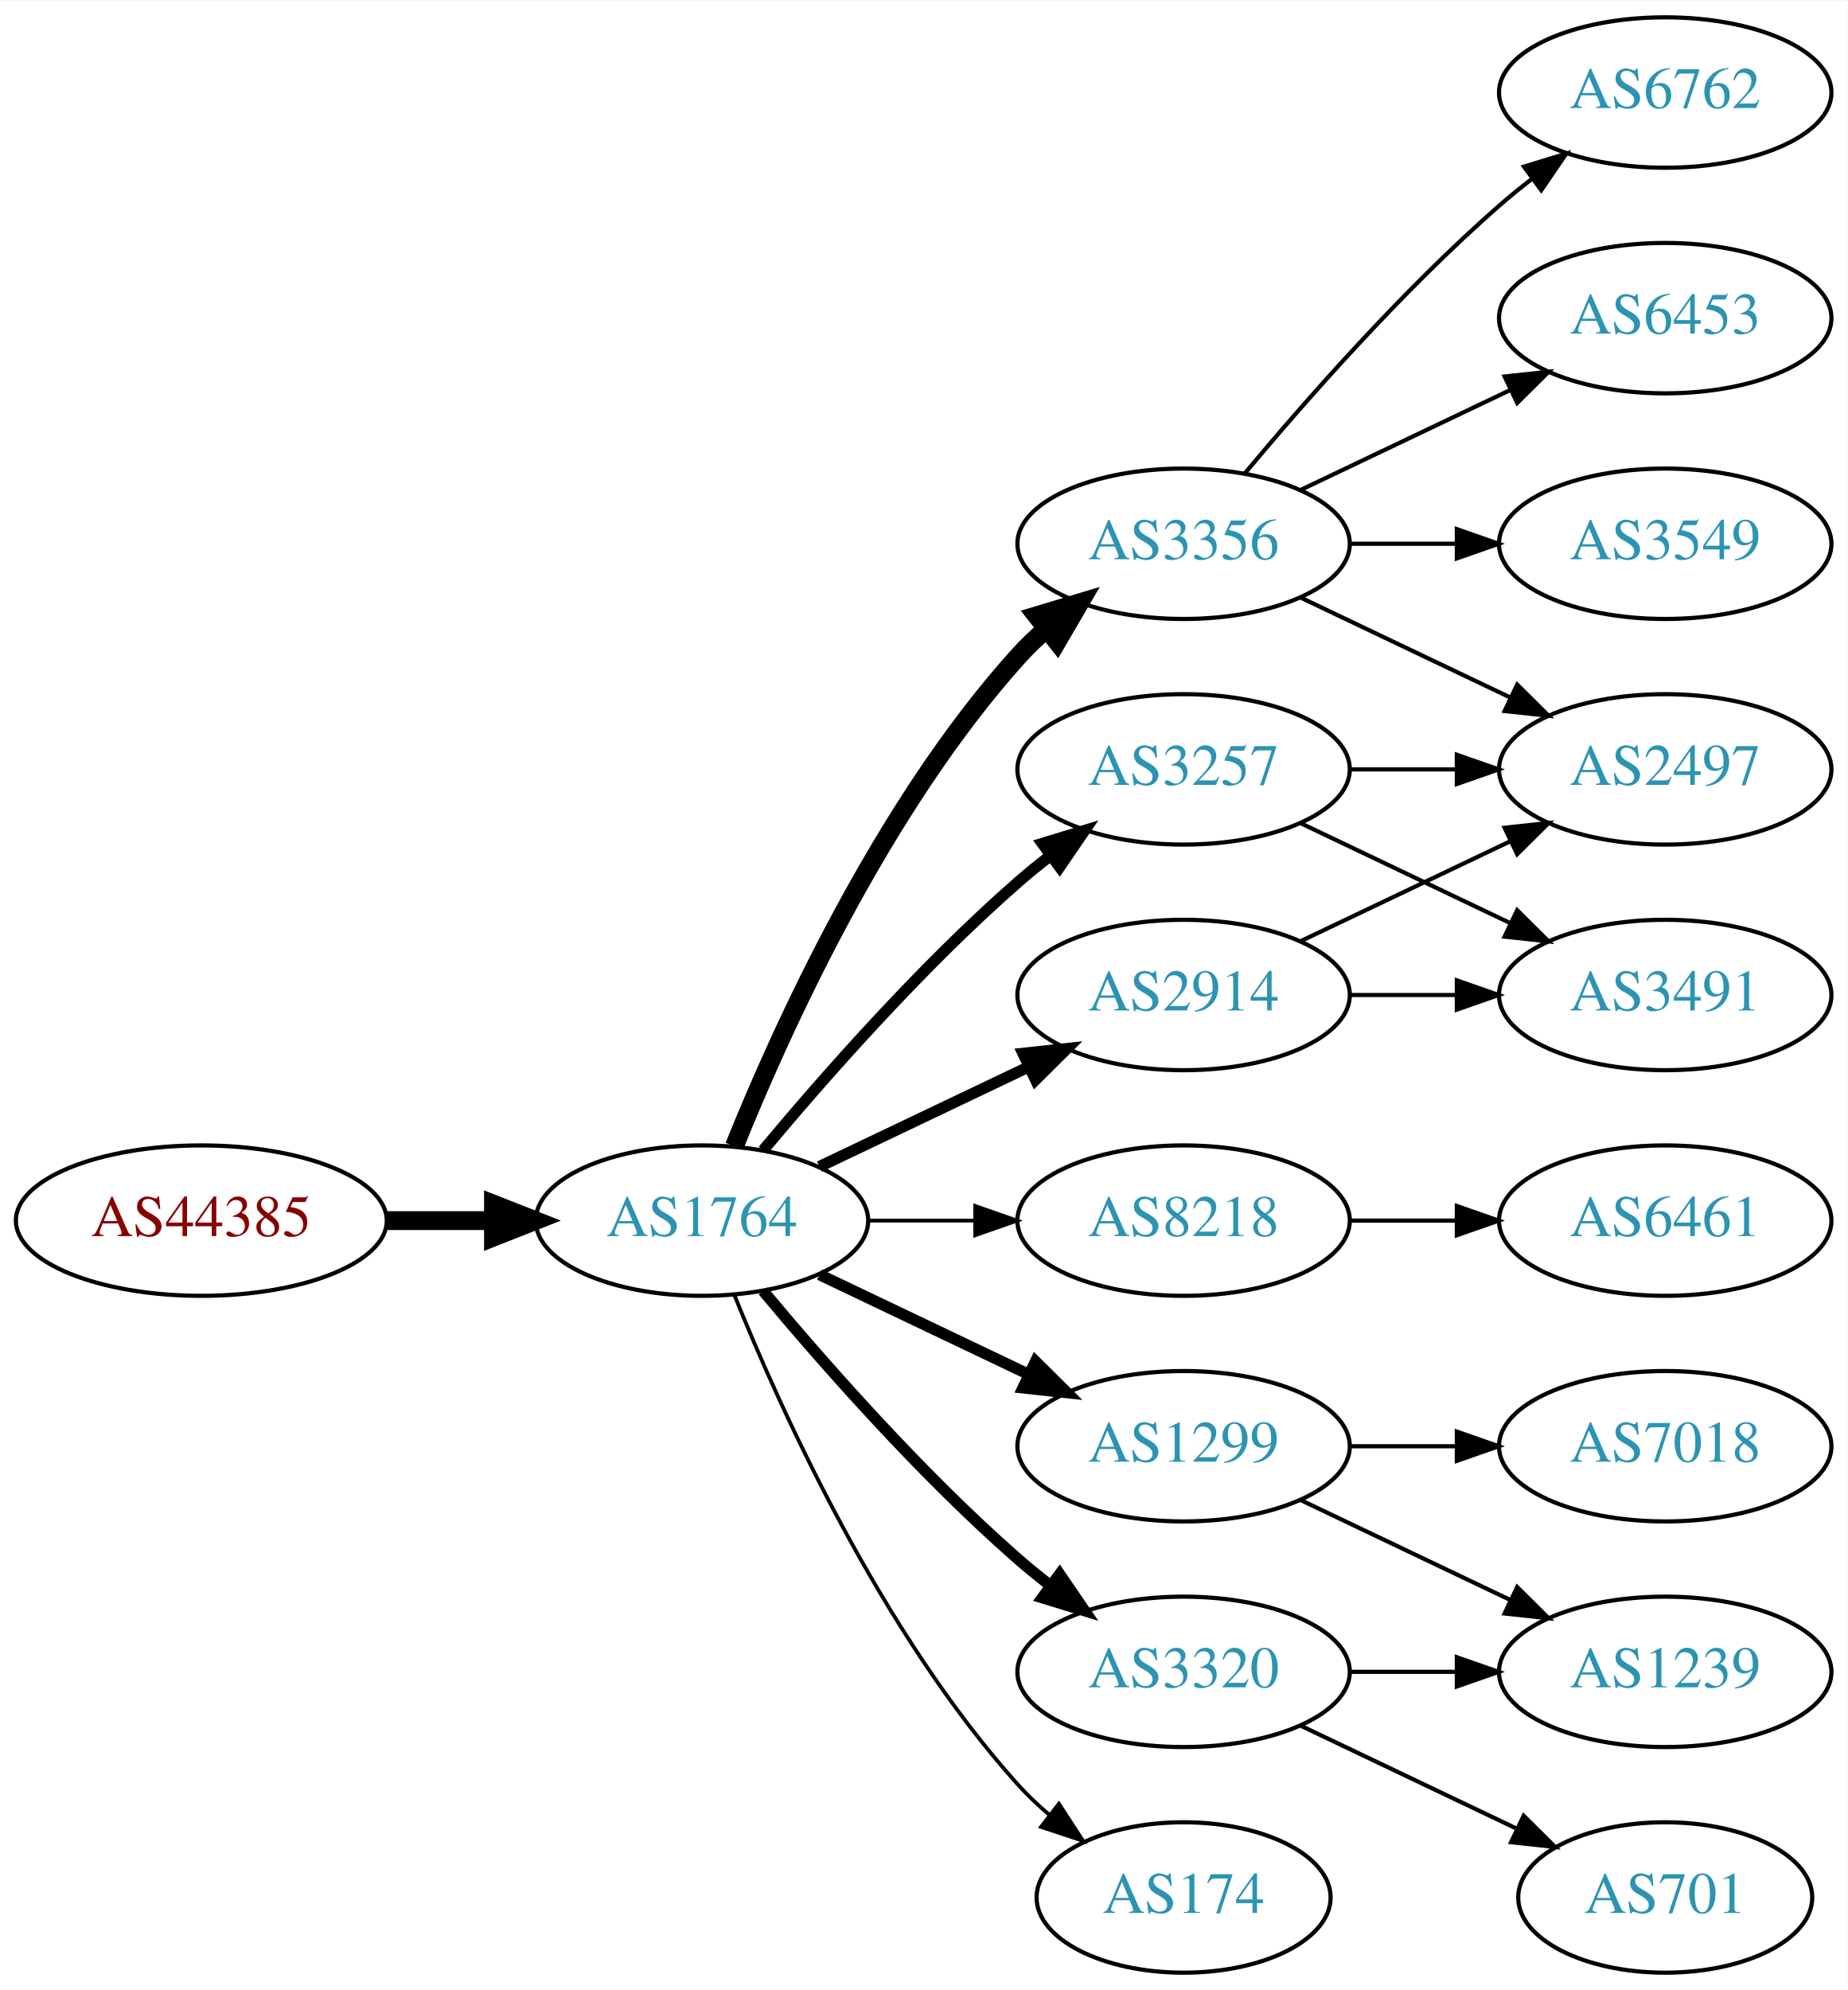
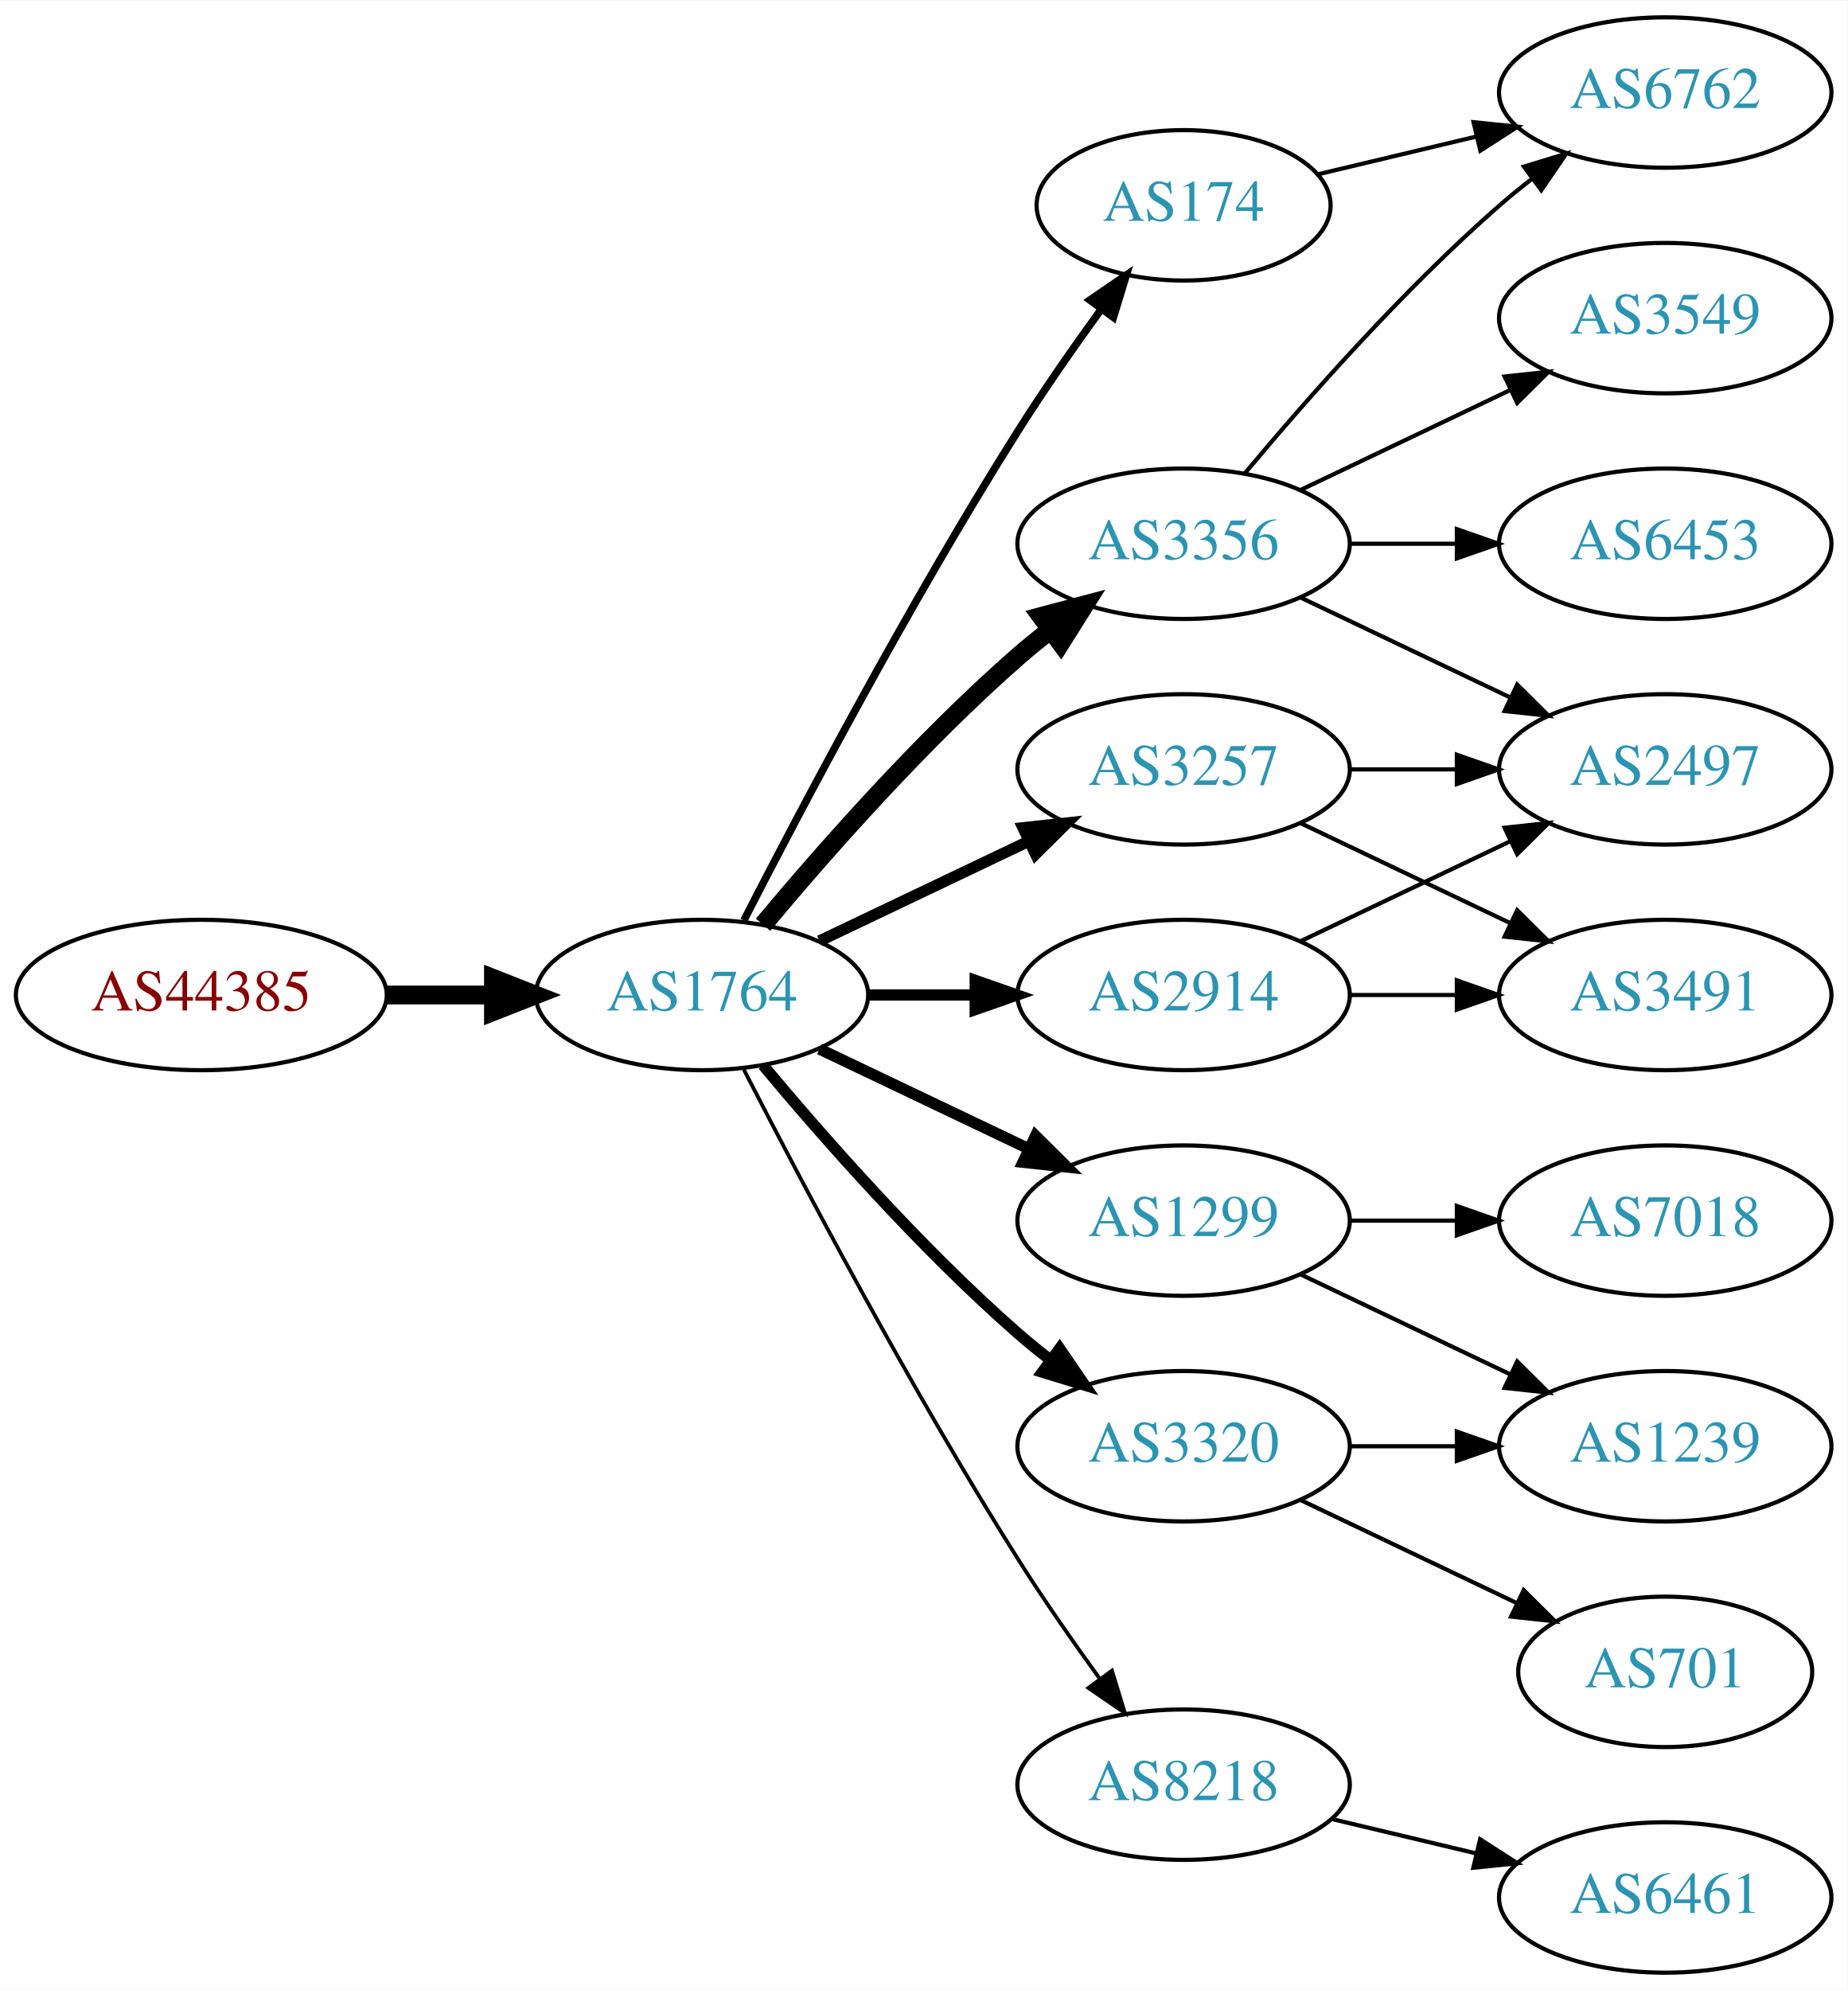
<svg xmlns="http://www.w3.org/2000/svg" xmlns:xlink="http://www.w3.org/1999/xlink" width="442pt" height="476pt" viewBox="0.00 0.00 442.27 476.00">
  <g id="graph0" class="graph" transform="scale(1 1) rotate(0) translate(4 472)">
    <polygon fill="white" stroke="none" points="-4,4 -4,-472 438.271,-472 438.271,4 -4,4" />
    <g id="node1" class="node">
      <g id="a_node1">
        <a xlink:href="/asn/44385" xlink:title="AS44385 ~ NA-NET Communications GmbH [AT]">
-           <ellipse fill="#ffffff" stroke="black" cx="44.196" cy="-180" rx="44.393" ry="18" />
-           <text text-anchor="middle" x="44.196" y="-176.3" font-family="Times,serif" font-size="14.00" fill="#880000">AS44385</text>
+           <ellipse fill="#ffffff" stroke="black" cx="44.196" cy="-234" rx="44.393" ry="18" />
+           <text text-anchor="middle" x="44.196" y="-230.3" font-family="Times,serif" font-size="14.00" fill="#880000">AS44385</text>
        </a>
      </g>
    </g>
    <g id="node2" class="node">
      <g id="a_node2">
        <a xlink:href="/asn/1764" xlink:title="AS1764 ~ NEXTLAYER-AS [AT]">
-           <ellipse fill="#ffffff" stroke="black" cx="164.039" cy="-180" rx="39.794" ry="18" />
-           <text text-anchor="middle" x="164.039" y="-176.3" font-family="Times,serif" font-size="14.00" fill="#2c94b3">AS1764</text>
+           <ellipse fill="#ffffff" stroke="black" cx="164.039" cy="-234" rx="39.794" ry="18" />
+           <text text-anchor="middle" x="164.039" y="-230.3" font-family="Times,serif" font-size="14.00" fill="#2c94b3">AS1764</text>
        </a>
      </g>
    </g>
    <g id="edge1" class="edge">
-       <path fill="none" stroke="black" stroke-width="4.5" d="M88.407,-180C96.72,-180 105.482,-180 113.965,-180" />
-       <polygon fill="black" stroke="black" stroke-width="4.5" points="114.123,-183.938 124.123,-180 114.123,-176.063 114.123,-183.938" />
+       <path fill="none" stroke="black" stroke-width="4.5" d="M88.407,-234C96.72,-234 105.482,-234 113.965,-234" />
+       <polygon fill="black" stroke="black" stroke-width="4.5" points="114.123,-237.938 124.123,-234 114.123,-230.063 114.123,-237.938" />
    </g>
    <g id="node3" class="node">
      <g id="a_node3">
+         <a xlink:href="/asn/174" xlink:title="AS174 ~ Cogent Communications [US]">
+           <ellipse fill="#ffffff" stroke="black" cx="279.332" cy="-423" rx="35.194" ry="18" />
+           <text text-anchor="middle" x="279.332" y="-419.3" font-family="Times,serif" font-size="14.00" fill="#2c94b3">AS174</text>
+         </a>
+       </g>
+     </g>
+     <g id="edge2" class="edge">
+       <path fill="none" stroke="black" stroke-width="1.8" d="M174.065,-251.852C187.501,-278.055 213.95,-328.237 239.685,-369 245.841,-378.751 253.087,-389.127 259.631,-398.15" />
+       <polygon fill="black" stroke="black" stroke-width="1.8" points="256.892,-400.333 265.632,-406.322 262.534,-396.19 256.892,-400.333" />
+     </g>
+     <g id="node4" class="node">
+       <g id="a_node4">
+         <a xlink:href="/asn/1299" xlink:title="AS1299 ~ Telia Carrier [EU]">
+           <ellipse fill="#ffffff" stroke="black" cx="279.332" cy="-180" rx="39.794" ry="18" />
+           <text text-anchor="middle" x="279.332" y="-176.3" font-family="Times,serif" font-size="14.00" fill="#2c94b3">AS1299</text>
+         </a>
+       </g>
+     </g>
+     <g id="edge3" class="edge">
+       <path fill="none" stroke="black" stroke-width="2.7" d="M192.175,-221.066C207.169,-213.919 225.99,-204.948 242.213,-197.215" />
+       <polygon fill="black" stroke="black" stroke-width="2.7" points="243.895,-200.291 251.417,-192.829 240.884,-193.972 243.895,-200.291" />
+     </g>
+     <g id="node5" class="node">
+       <g id="a_node5">
+         <a xlink:href="/asn/2914" xlink:title="AS2914 ~ NTT America, Inc. [US]">
+           <ellipse fill="#ffffff" stroke="black" cx="279.332" cy="-234" rx="39.794" ry="18" />
+           <text text-anchor="middle" x="279.332" y="-230.3" font-family="Times,serif" font-size="14.00" fill="#2c94b3">AS2914</text>
+         </a>
+       </g>
+     </g>
+     <g id="edge4" class="edge">
+       <path fill="none" stroke="black" stroke-width="2.7" d="M203.711,-234C211.914,-234 220.678,-234 229.21,-234" />
+       <polygon fill="black" stroke="black" stroke-width="2.7" points="229.449,-237.5 239.449,-234 229.449,-230.5 229.449,-237.5" />
+     </g>
+     <g id="node6" class="node">
+       <g id="a_node6">
+         <a xlink:href="/asn/3257" xlink:title="AS3257 ~ GTT [DE]">
+           <ellipse fill="#ffffff" stroke="black" cx="279.332" cy="-288" rx="39.794" ry="18" />
+           <text text-anchor="middle" x="279.332" y="-284.3" font-family="Times,serif" font-size="14.00" fill="#2c94b3">AS3257</text>
+         </a>
+       </g>
+     </g>
+     <g id="edge5" class="edge">
+       <path fill="none" stroke="black" stroke-width="2.7" d="M192.175,-246.934C207.169,-254.081 225.99,-263.052 242.213,-270.785" />
+       <polygon fill="black" stroke="black" stroke-width="2.7" points="240.884,-274.028 251.417,-275.171 243.895,-267.709 240.884,-274.028" />
+     </g>
+     <g id="node7" class="node">
+       <g id="a_node7">
        <a xlink:href="/asn/3356" xlink:title="AS3356 ~ Level 3 Parent, LLC [US]">
          <ellipse fill="#ffffff" stroke="black" cx="279.332" cy="-342" rx="39.794" ry="18" />
          <text text-anchor="middle" x="279.332" y="-338.3" font-family="Times,serif" font-size="14.00" fill="#2c94b3">AS3356</text>
        </a>
      </g>
    </g>
-     <g id="edge2" class="edge">
-       <path fill="none" stroke="black" stroke-width="4.5" d="M171.786,-197.787C182.837,-225.243 206.891,-278.578 239.685,-315 241.688,-317.224 243.906,-319.363 246.239,-321.397" />
-       <polygon fill="black" stroke="black" stroke-width="4.5" points="244.166,-324.777 254.458,-327.873 249.04,-318.591 244.166,-324.777" />
-     </g>
-     <g id="node4" class="node">
-       <g id="a_node4">
-         <a xlink:href="/asn/8218" xlink:title="AS8218 ~ legacy Neotelecoms [FR]">
-           <ellipse fill="#ffffff" stroke="black" cx="279.332" cy="-180" rx="39.794" ry="18" />
-           <text text-anchor="middle" x="279.332" y="-176.3" font-family="Times,serif" font-size="14.00" fill="#2c94b3">AS8218</text>
-         </a>
-       </g>
-     </g>
-     <g id="edge3" class="edge">
-       <path fill="none" stroke="black" stroke-width="0.9" d="M203.711,-180C211.914,-180 220.678,-180 229.21,-180" />
-       <polygon fill="black" stroke="black" stroke-width="0.9" points="229.449,-183.5 239.449,-180 229.449,-176.5 229.449,-183.5" />
-     </g>
-     <g id="node5" class="node">
-       <g id="a_node5">
-         <a xlink:href="/asn/3320" xlink:title="AS3320 ~ DTAG [DE]">
-           <ellipse fill="#ffffff" stroke="black" cx="279.332" cy="-72" rx="39.794" ry="18" />
-           <text text-anchor="middle" x="279.332" y="-68.3" font-family="Times,serif" font-size="14.00" fill="#2c94b3">AS3320</text>
-         </a>
-       </g>
-     </g>
-     <g id="edge4" class="edge">
-       <path fill="none" stroke="black" stroke-width="2.7" d="M178.669,-163.183C192.951,-146.071 216.498,-119.255 239.685,-99 242.151,-96.846 244.789,-94.706 247.487,-92.628" />
-       <polygon fill="black" stroke="black" stroke-width="2.7" points="249.66,-95.375 255.641,-86.63 245.512,-89.736 249.66,-95.375" />
-     </g>
-     <g id="node6" class="node">
-       <g id="a_node6">
-         <a xlink:href="/asn/1299" xlink:title="AS1299 ~ Telia Carrier [EU]">
-           <ellipse fill="#ffffff" stroke="black" cx="279.332" cy="-126" rx="39.794" ry="18" />
-           <text text-anchor="middle" x="279.332" y="-122.3" font-family="Times,serif" font-size="14.00" fill="#2c94b3">AS1299</text>
-         </a>
-       </g>
-     </g>
-     <g id="edge5" class="edge">
-       <path fill="none" stroke="black" stroke-width="2.7" d="M192.175,-167.066C207.169,-159.919 225.99,-150.948 242.213,-143.215" />
-       <polygon fill="black" stroke="black" stroke-width="2.7" points="243.895,-146.291 251.417,-138.829 240.884,-139.972 243.895,-146.291" />
-     </g>
-     <g id="node7" class="node">
-       <g id="a_node7">
-         <a xlink:href="/asn/2914" xlink:title="AS2914 ~ NTT America, Inc. [US]">
-           <ellipse fill="#ffffff" stroke="black" cx="279.332" cy="-234" rx="39.794" ry="18" />
-           <text text-anchor="middle" x="279.332" y="-230.3" font-family="Times,serif" font-size="14.00" fill="#2c94b3">AS2914</text>
-         </a>
-       </g>
-     </g>
    <g id="edge6" class="edge">
-       <path fill="none" stroke="black" stroke-width="2.7" d="M192.175,-192.934C207.169,-200.081 225.99,-209.052 242.213,-216.785" />
-       <polygon fill="black" stroke="black" stroke-width="2.7" points="240.884,-220.028 251.417,-221.171 243.895,-213.709 240.884,-220.028" />
+       <path fill="none" stroke="black" stroke-width="4.5" d="M178.669,-250.817C192.951,-267.929 216.498,-294.745 239.685,-315 242.151,-317.154 244.789,-319.294 247.487,-321.372" />
+       <polygon fill="black" stroke="black" stroke-width="4.5" points="245.252,-324.616 255.641,-327.37 249.919,-318.273 245.252,-324.616" />
    </g>
    <g id="node8" class="node">
      <g id="a_node8">
-         <a xlink:href="/asn/174" xlink:title="AS174 ~ Cogent Communications [US]">
-           <ellipse fill="#ffffff" stroke="black" cx="279.332" cy="-18" rx="35.194" ry="18" />
-           <text text-anchor="middle" x="279.332" y="-14.3" font-family="Times,serif" font-size="14.00" fill="#2c94b3">AS174</text>
+         <a xlink:href="/asn/3320" xlink:title="AS3320 ~ DTAG [DE]">
+           <ellipse fill="#ffffff" stroke="black" cx="279.332" cy="-126" rx="39.794" ry="18" />
+           <text text-anchor="middle" x="279.332" y="-122.3" font-family="Times,serif" font-size="14.00" fill="#2c94b3">AS3320</text>
        </a>
      </g>
    </g>
    <g id="edge7" class="edge">
-       <path fill="none" stroke="black" stroke-width="0.9" d="M171.786,-162.213C182.837,-134.757 206.891,-81.422 239.685,-45 242.001,-42.428 244.606,-39.969 247.341,-37.657" />
-       <polygon fill="black" stroke="black" stroke-width="0.9" points="249.479,-40.428 255.264,-31.552 245.207,-34.883 249.479,-40.428" />
+       <path fill="none" stroke="black" stroke-width="2.7" d="M178.669,-217.183C192.951,-200.071 216.498,-173.255 239.685,-153 242.151,-150.846 244.789,-148.706 247.487,-146.628" />
+       <polygon fill="black" stroke="black" stroke-width="2.7" points="249.66,-149.375 255.641,-140.63 245.512,-143.736 249.66,-149.375" />
    </g>
    <g id="node9" class="node">
      <g id="a_node9">
-         <a xlink:href="/asn/3257" xlink:title="AS3257 ~ GTT [DE]">
-           <ellipse fill="#ffffff" stroke="black" cx="279.332" cy="-288" rx="39.794" ry="18" />
-           <text text-anchor="middle" x="279.332" y="-284.3" font-family="Times,serif" font-size="14.00" fill="#2c94b3">AS3257</text>
+         <a xlink:href="/asn/8218" xlink:title="AS8218 ~ legacy Neotelecoms [FR]">
+           <ellipse fill="#ffffff" stroke="black" cx="279.332" cy="-45" rx="39.794" ry="18" />
+           <text text-anchor="middle" x="279.332" y="-41.3" font-family="Times,serif" font-size="14.00" fill="#2c94b3">AS8218</text>
        </a>
      </g>
    </g>
    <g id="edge8" class="edge">
-       <path fill="none" stroke="black" stroke-width="2.7" d="M178.669,-196.817C192.951,-213.929 216.498,-240.745 239.685,-261 242.151,-263.154 244.789,-265.294 247.487,-267.372" />
-       <polygon fill="black" stroke="black" stroke-width="2.7" points="245.512,-270.264 255.641,-273.37 249.66,-264.625 245.512,-270.264" />
-     </g>
-     <g id="node11" class="node">
-       <g id="a_node11">
+       <path fill="none" stroke="black" stroke-width="0.9" d="M174.065,-216.148C187.501,-189.945 213.95,-139.763 239.685,-99 245.748,-89.396 252.868,-79.187 259.333,-70.261" />
+       <polygon fill="black" stroke="black" stroke-width="0.9" points="262.185,-72.291 265.276,-62.157 256.54,-68.152 262.185,-72.291" />
+     </g>
+     <g id="node13" class="node">
+       <g id="a_node13">
        <a xlink:href="/asn/6762" xlink:title="AS6762 ~ TELECOM ITALIA SPARKLE S.p.A. [IT]">
          <ellipse fill="#ffffff" stroke="black" cx="394.625" cy="-450" rx="39.794" ry="18" />
          <text text-anchor="middle" x="394.625" y="-446.3" font-family="Times,serif" font-size="14.00" fill="#2c94b3">AS6762</text>
        </a>
      </g>
    </g>
+     <g id="edge19" class="edge">
+       <path fill="none" stroke="black" d="M311.589,-430.449C323.269,-433.233 336.765,-436.449 349.394,-439.459" />
+       <polygon fill="black" stroke="black" points="348.747,-442.903 359.286,-441.816 350.37,-436.093 348.747,-442.903" />
+     </g>
+     <g id="node15" class="node">
+       <g id="a_node15">
+         <a xlink:href="/asn/7018" xlink:title="AS7018 ~ AT&amp;T Services, Inc. [US]">
+           <ellipse fill="#ffffff" stroke="black" cx="394.625" cy="-180" rx="39.794" ry="18" />
+           <text text-anchor="middle" x="394.625" y="-176.3" font-family="Times,serif" font-size="14.00" fill="#2c94b3">AS7018</text>
+         </a>
+       </g>
+     </g>
+     <g id="edge17" class="edge">
+       <path fill="none" stroke="black" d="M319.004,-180C327.207,-180 335.971,-180 344.503,-180" />
+       <polygon fill="black" stroke="black" points="344.742,-183.5 354.742,-180 344.742,-176.5 344.742,-183.5" />
+     </g>
+     <g id="node16" class="node">
+       <g id="a_node16">
+         <a xlink:href="/asn/1239" xlink:title="AS1239 ~ Sprint [US]">
+           <ellipse fill="#ffffff" stroke="black" cx="394.625" cy="-126" rx="39.794" ry="18" />
+           <text text-anchor="middle" x="394.625" y="-122.3" font-family="Times,serif" font-size="14.00" fill="#2c94b3">AS1239</text>
+         </a>
+       </g>
+     </g>
+     <g id="edge18" class="edge">
+       <path fill="none" stroke="black" d="M307.468,-167.066C322.462,-159.919 341.283,-150.948 357.506,-143.215" />
+       <polygon fill="black" stroke="black" points="359.188,-146.291 366.71,-138.829 356.177,-139.972 359.188,-146.291" />
+     </g>
+     <g id="node11" class="node">
+       <g id="a_node11">
+         <a xlink:href="/asn/2497" xlink:title="AS2497 ~ Internet Initiative Japan Inc. [JP]">
+           <ellipse fill="#ffffff" stroke="black" cx="394.625" cy="-288" rx="39.794" ry="18" />
+           <text text-anchor="middle" x="394.625" y="-284.3" font-family="Times,serif" font-size="14.00" fill="#2c94b3">AS2497</text>
+         </a>
+       </g>
+     </g>
+     <g id="edge13" class="edge">
+       <path fill="none" stroke="black" d="M307.468,-246.934C322.462,-254.081 341.283,-263.052 357.506,-270.785" />
+       <polygon fill="black" stroke="black" points="356.177,-274.028 366.71,-275.171 359.188,-267.709 356.177,-274.028" />
+     </g>
+     <g id="node14" class="node">
+       <g id="a_node14">
+         <a xlink:href="/asn/3491" xlink:title="AS3491 ~ PCCW Global, Inc. [US]">
+           <ellipse fill="#ffffff" stroke="black" cx="394.625" cy="-234" rx="39.794" ry="18" />
+           <text text-anchor="middle" x="394.625" y="-230.3" font-family="Times,serif" font-size="14.00" fill="#2c94b3">AS3491</text>
+         </a>
+       </g>
+     </g>
+     <g id="edge14" class="edge">
+       <path fill="none" stroke="black" d="M319.004,-234C327.207,-234 335.971,-234 344.503,-234" />
+       <polygon fill="black" stroke="black" points="344.742,-237.5 354.742,-234 344.742,-230.5 344.742,-237.5" />
+     </g>
+     <g id="edge15" class="edge">
+       <path fill="none" stroke="black" d="M319.004,-288C327.207,-288 335.971,-288 344.503,-288" />
+       <polygon fill="black" stroke="black" points="344.742,-291.5 354.742,-288 344.742,-284.5 344.742,-291.5" />
+     </g>
+     <g id="edge16" class="edge">
+       <path fill="none" stroke="black" d="M307.468,-275.066C322.462,-267.919 341.283,-258.948 357.506,-251.215" />
+       <polygon fill="black" stroke="black" points="359.188,-254.291 366.71,-246.829 356.177,-247.972 359.188,-254.291" />
+     </g>
+     <g id="node10" class="node">
+       <g id="a_node10">
+         <a xlink:href="/asn/6453" xlink:title="AS6453 ~ TATA COMMUNICATIONS (AMERICA) INC [US]">
+           <ellipse fill="#ffffff" stroke="black" cx="394.625" cy="-342" rx="39.794" ry="18" />
+           <text text-anchor="middle" x="394.625" y="-338.3" font-family="Times,serif" font-size="14.00" fill="#2c94b3">AS6453</text>
+         </a>
+       </g>
+     </g>
+     <g id="edge9" class="edge">
+       <path fill="none" stroke="black" d="M319.004,-342C327.207,-342 335.971,-342 344.503,-342" />
+       <polygon fill="black" stroke="black" points="344.742,-345.5 354.742,-342 344.742,-338.5 344.742,-345.5" />
+     </g>
    <g id="edge10" class="edge">
-       <path fill="none" stroke="black" d="M293.962,-358.817C308.244,-375.929 331.791,-402.745 354.978,-423 357.444,-425.154 360.082,-427.294 362.78,-429.372" />
-       <polygon fill="black" stroke="black" points="360.805,-432.264 370.934,-435.37 364.953,-426.625 360.805,-432.264" />
+       <path fill="none" stroke="black" d="M307.468,-329.066C322.462,-321.919 341.283,-312.948 357.506,-305.215" />
+       <polygon fill="black" stroke="black" points="359.188,-308.291 366.71,-300.829 356.177,-301.972 359.188,-308.291" />
    </g>
    <g id="node12" class="node">
      <g id="a_node12">
-         <a xlink:href="/asn/6453" xlink:title="AS6453 ~ TATA COMMUNICATIONS (AMERICA) INC [US]">
+         <a xlink:href="/asn/3549" xlink:title="AS3549 ~ Level 3 Parent, LLC [US]">
          <ellipse fill="#ffffff" stroke="black" cx="394.625" cy="-396" rx="39.794" ry="18" />
-           <text text-anchor="middle" x="394.625" y="-392.3" font-family="Times,serif" font-size="14.00" fill="#2c94b3">AS6453</text>
+           <text text-anchor="middle" x="394.625" y="-392.3" font-family="Times,serif" font-size="14.00" fill="#2c94b3">AS3549</text>
        </a>
      </g>
    </g>
    <g id="edge11" class="edge">
      <path fill="none" stroke="black" d="M307.468,-354.934C322.462,-362.081 341.283,-371.052 357.506,-378.785" />
      <polygon fill="black" stroke="black" points="356.177,-382.028 366.71,-383.171 359.188,-375.709 356.177,-382.028" />
    </g>
-     <g id="node13" class="node">
-       <g id="a_node13">
-         <a xlink:href="/asn/3549" xlink:title="AS3549 ~ Level 3 Parent, LLC [US]">
-           <ellipse fill="#ffffff" stroke="black" cx="394.625" cy="-342" rx="39.794" ry="18" />
-           <text text-anchor="middle" x="394.625" y="-338.3" font-family="Times,serif" font-size="14.00" fill="#2c94b3">AS3549</text>
-         </a>
-       </g>
-     </g>
    <g id="edge12" class="edge">
-       <path fill="none" stroke="black" d="M319.004,-342C327.207,-342 335.971,-342 344.503,-342" />
-       <polygon fill="black" stroke="black" points="344.742,-345.5 354.742,-342 344.742,-338.5 344.742,-345.5" />
-     </g>
-     <g id="node14" class="node">
-       <g id="a_node14">
-         <a xlink:href="/asn/2497" xlink:title="AS2497 ~ Internet Initiative Japan Inc. [JP]">
-           <ellipse fill="#ffffff" stroke="black" cx="394.625" cy="-288" rx="39.794" ry="18" />
-           <text text-anchor="middle" x="394.625" y="-284.3" font-family="Times,serif" font-size="14.00" fill="#2c94b3">AS2497</text>
-         </a>
-       </g>
-     </g>
-     <g id="edge13" class="edge">
-       <path fill="none" stroke="black" d="M307.468,-329.066C322.462,-321.919 341.283,-312.948 357.506,-305.215" />
-       <polygon fill="black" stroke="black" points="359.188,-308.291 366.71,-300.829 356.177,-301.972 359.188,-308.291" />
-     </g>
-     <g id="node10" class="node">
-       <g id="a_node10">
-         <a xlink:href="/asn/6461" xlink:title="AS6461 ~ Zayo Bandwidth [US]">
-           <ellipse fill="#ffffff" stroke="black" cx="394.625" cy="-180" rx="39.794" ry="18" />
-           <text text-anchor="middle" x="394.625" y="-176.3" font-family="Times,serif" font-size="14.00" fill="#2c94b3">AS6461</text>
-         </a>
-       </g>
-     </g>
-     <g id="edge9" class="edge">
-       <path fill="none" stroke="black" d="M319.004,-180C327.207,-180 335.971,-180 344.503,-180" />
-       <polygon fill="black" stroke="black" points="344.742,-183.5 354.742,-180 344.742,-176.5 344.742,-183.5" />
-     </g>
-     <g id="node15" class="node">
-       <g id="a_node15">
-         <a xlink:href="/asn/1239" xlink:title="AS1239 ~ Sprint [US]">
-           <ellipse fill="#ffffff" stroke="black" cx="394.625" cy="-72" rx="39.794" ry="18" />
-           <text text-anchor="middle" x="394.625" y="-68.3" font-family="Times,serif" font-size="14.00" fill="#2c94b3">AS1239</text>
-         </a>
-       </g>
-     </g>
-     <g id="edge14" class="edge">
-       <path fill="none" stroke="black" d="M319.004,-72C327.207,-72 335.971,-72 344.503,-72" />
-       <polygon fill="black" stroke="black" points="344.742,-75.5 354.742,-72 344.742,-68.5 344.742,-75.5" />
-     </g>
-     <g id="node16" class="node">
-       <g id="a_node16">
-         <a xlink:href="/asn/701" xlink:title="AS701 ~ UUNET [US]">
-           <ellipse fill="#ffffff" stroke="black" cx="394.625" cy="-18" rx="35.194" ry="18" />
-           <text text-anchor="middle" x="394.625" y="-14.3" font-family="Times,serif" font-size="14.00" fill="#2c94b3">AS701</text>
-         </a>
-       </g>
-     </g>
-     <g id="edge15" class="edge">
-       <path fill="none" stroke="black" d="M307.468,-59.066C322.9,-51.71 342.385,-42.423 358.92,-34.541" />
-       <polygon fill="black" stroke="black" points="360.741,-37.551 368.262,-30.089 357.729,-31.232 360.741,-37.551" />
-     </g>
-     <g id="edge17" class="edge">
-       <path fill="none" stroke="black" d="M307.468,-113.066C322.462,-105.919 341.283,-96.948 357.506,-89.215" />
-       <polygon fill="black" stroke="black" points="359.188,-92.291 366.71,-84.829 356.177,-85.972 359.188,-92.291" />
+       <path fill="none" stroke="black" d="M293.962,-358.817C308.244,-375.929 331.791,-402.745 354.978,-423 357.444,-425.154 360.082,-427.294 362.78,-429.372" />
+       <polygon fill="black" stroke="black" points="360.805,-432.264 370.934,-435.37 364.953,-426.625 360.805,-432.264" />
+     </g>
+     <g id="edge21" class="edge">
+       <path fill="none" stroke="black" d="M319.004,-126C327.207,-126 335.971,-126 344.503,-126" />
+       <polygon fill="black" stroke="black" points="344.742,-129.5 354.742,-126 344.742,-122.5 344.742,-129.5" />
    </g>
    <g id="node17" class="node">
      <g id="a_node17">
-         <a xlink:href="/asn/7018" xlink:title="AS7018 ~ AT&amp;T Services, Inc. [US]">
-           <ellipse fill="#ffffff" stroke="black" cx="394.625" cy="-126" rx="39.794" ry="18" />
-           <text text-anchor="middle" x="394.625" y="-122.3" font-family="Times,serif" font-size="14.00" fill="#2c94b3">AS7018</text>
-         </a>
-       </g>
-     </g>
-     <g id="edge16" class="edge">
-       <path fill="none" stroke="black" d="M319.004,-126C327.207,-126 335.971,-126 344.503,-126" />
-       <polygon fill="black" stroke="black" points="344.742,-129.5 354.742,-126 344.742,-122.5 344.742,-129.5" />
-     </g>
-     <g id="edge18" class="edge">
-       <path fill="none" stroke="black" d="M307.468,-246.934C322.462,-254.081 341.283,-263.052 357.506,-270.785" />
-       <polygon fill="black" stroke="black" points="356.177,-274.028 366.71,-275.171 359.188,-267.709 356.177,-274.028" />
+         <a xlink:href="/asn/701" xlink:title="AS701 ~ UUNET [US]">
+           <ellipse fill="#ffffff" stroke="black" cx="394.625" cy="-72" rx="35.194" ry="18" />
+           <text text-anchor="middle" x="394.625" y="-68.3" font-family="Times,serif" font-size="14.00" fill="#2c94b3">AS701</text>
+         </a>
+       </g>
+     </g>
+     <g id="edge20" class="edge">
+       <path fill="none" stroke="black" d="M307.468,-113.066C322.9,-105.71 342.385,-96.423 358.92,-88.541" />
+       <polygon fill="black" stroke="black" points="360.741,-91.551 368.262,-84.089 357.729,-85.232 360.741,-91.551" />
    </g>
    <g id="node18" class="node">
      <g id="a_node18">
-         <a xlink:href="/asn/3491" xlink:title="AS3491 ~ PCCW Global, Inc. [US]">
-           <ellipse fill="#ffffff" stroke="black" cx="394.625" cy="-234" rx="39.794" ry="18" />
-           <text text-anchor="middle" x="394.625" y="-230.3" font-family="Times,serif" font-size="14.00" fill="#2c94b3">AS3491</text>
-         </a>
-       </g>
-     </g>
-     <g id="edge19" class="edge">
-       <path fill="none" stroke="black" d="M319.004,-234C327.207,-234 335.971,-234 344.503,-234" />
-       <polygon fill="black" stroke="black" points="344.742,-237.5 354.742,-234 344.742,-230.5 344.742,-237.5" />
-     </g>
-     <g id="edge21" class="edge">
-       <path fill="none" stroke="black" d="M319.004,-288C327.207,-288 335.971,-288 344.503,-288" />
-       <polygon fill="black" stroke="black" points="344.742,-291.5 354.742,-288 344.742,-284.5 344.742,-291.5" />
-     </g>
-     <g id="edge20" class="edge">
-       <path fill="none" stroke="black" d="M307.468,-275.066C322.462,-267.919 341.283,-258.948 357.506,-251.215" />
-       <polygon fill="black" stroke="black" points="359.188,-254.291 366.71,-246.829 356.177,-247.972 359.188,-254.291" />
+         <a xlink:href="/asn/6461" xlink:title="AS6461 ~ Zayo Bandwidth [US]">
+           <ellipse fill="#ffffff" stroke="black" cx="394.625" cy="-18" rx="39.794" ry="18" />
+           <text text-anchor="middle" x="394.625" y="-14.3" font-family="Times,serif" font-size="14.00" fill="#2c94b3">AS6461</text>
+         </a>
+       </g>
+     </g>
+     <g id="edge22" class="edge">
+       <path fill="none" stroke="black" d="M314.939,-36.752C325.81,-34.162 337.964,-31.265 349.407,-28.538" />
+       <polygon fill="black" stroke="black" points="350.313,-31.92 359.229,-26.197 348.69,-25.111 350.313,-31.92" />
    </g>
  </g>
</svg>
